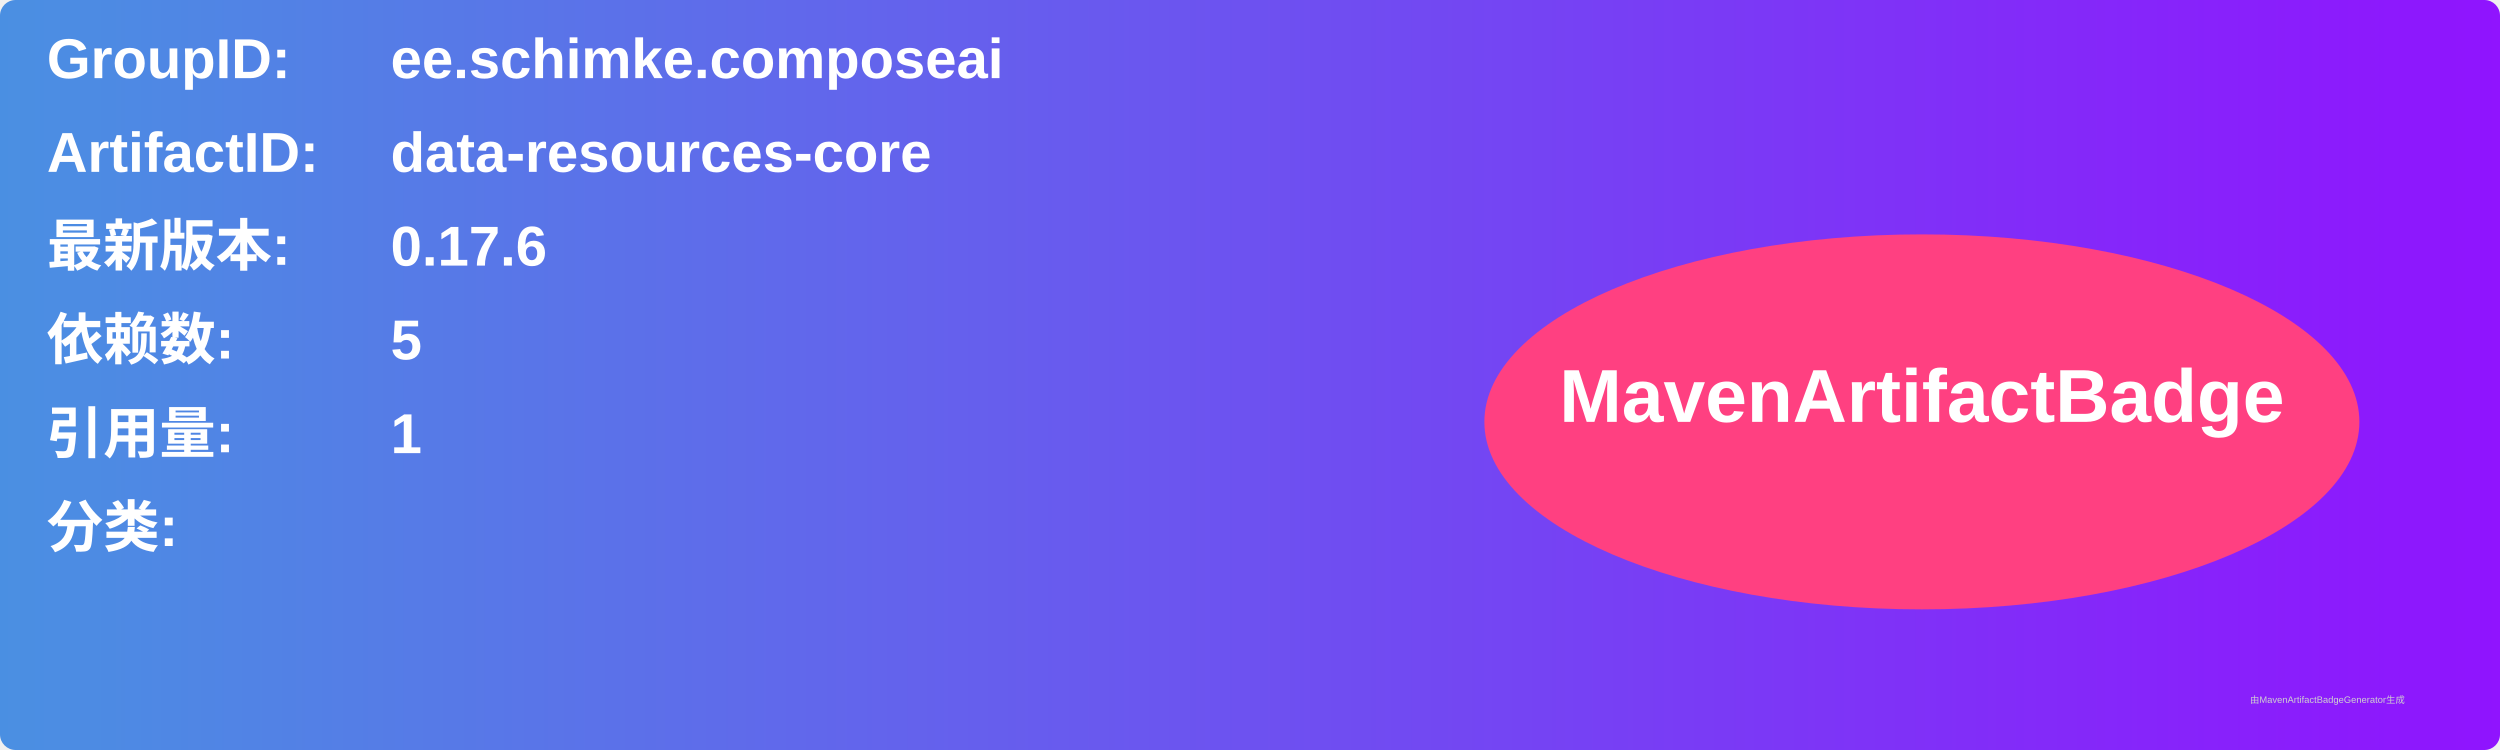
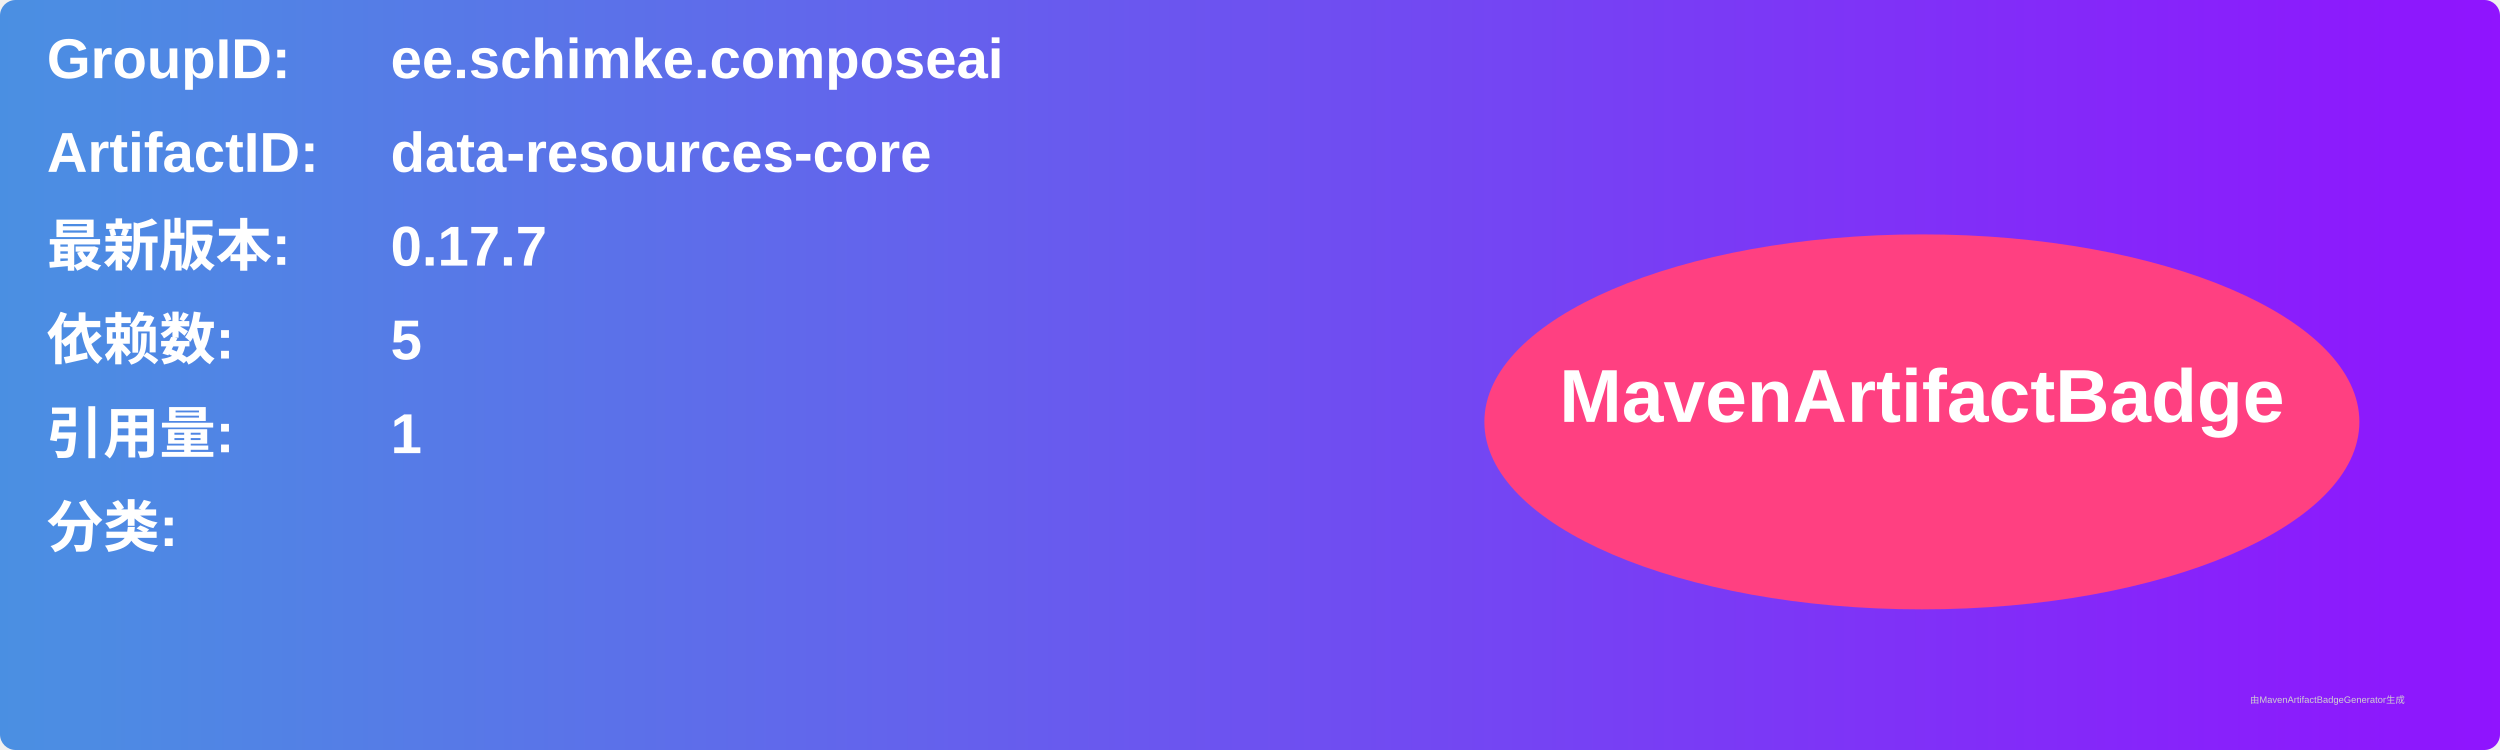
<svg xmlns="http://www.w3.org/2000/svg" width="800" height="240" viewBox="0 0 800 240">
  <linearGradient id="grad" x1="0%" y1="0%" x2="100%" y2="0%">
    <stop offset="0%" stop-color="#4a90e2" />
    <stop offset="100%" stop-color="#9013fe" />
  </linearGradient>
  <rect width="100%" height="100%" rx="5" ry="5" fill="url(#grad)" />
  <g transform="translate(15, 15)">
    <text x="0" y="10" font-family="Arial" font-size="18" fill="white" font-weight="bold" width="260">GroupID:</text>
    <text x="110" y="10" font-family="Arial" font-size="18" fill="white" font-weight="bold" width="460">ee.schimke.composeai</text>
    <text x="0" y="40" font-family="Arial" font-size="18" fill="white" font-weight="bold" width="260">ArtifactID:</text>
    <text x="110" y="40" font-family="Arial" font-size="18" fill="white" font-weight="bold" width="460">data-resources-core</text>
    <text x="0" y="70" font-family="Arial" font-size="18" fill="white" font-weight="bold">最新版本:</text>
    <text x="110" y="70" font-family="Arial" font-size="18" fill="white" font-weight="bold">
-       <tspan font-weight="bold">0.17.6</tspan>
+       <tspan font-weight="bold">0.17.7</tspan>
    </text>
    <text x="0" y="100" font-family="Arial" font-size="18" fill="white" font-weight="bold">依赖数: </text>
    <text x="110" y="100" font-family="Arial" font-size="18" fill="white">
      <tspan font-weight="bold">5</tspan>
    </text>
    <text x="0" y="130" font-family="Arial" font-size="18" fill="white" font-weight="bold">引用量: </text>
    <text x="110" y="130" font-family="Arial" font-size="18" fill="white">
      <tspan font-weight="bold">1</tspan>
    </text>
    <text x="0" y="160" font-family="Arial" font-size="18" fill="white" font-weight="bold">分类:</text>
    <text x="10" y="190" font-family="Arial" font-size="10" fill="white">
      <tspan font-weight="bold" />
    </text>
    <ellipse cx="600" cy="120" rx="140" ry="60" fill="#ff4081" />
    <text x="600" y="120" text-anchor="middle" font-family="Arial" font-size="24" fill="white" font-weight="bold">MavenArtifactBadge</text>
  </g>
  <text x="720" y="225" font-family="Arial" font-size="3" fill="#d0d0d0">由MavenArtifactBadgeGenerator生成</text>
</svg>
